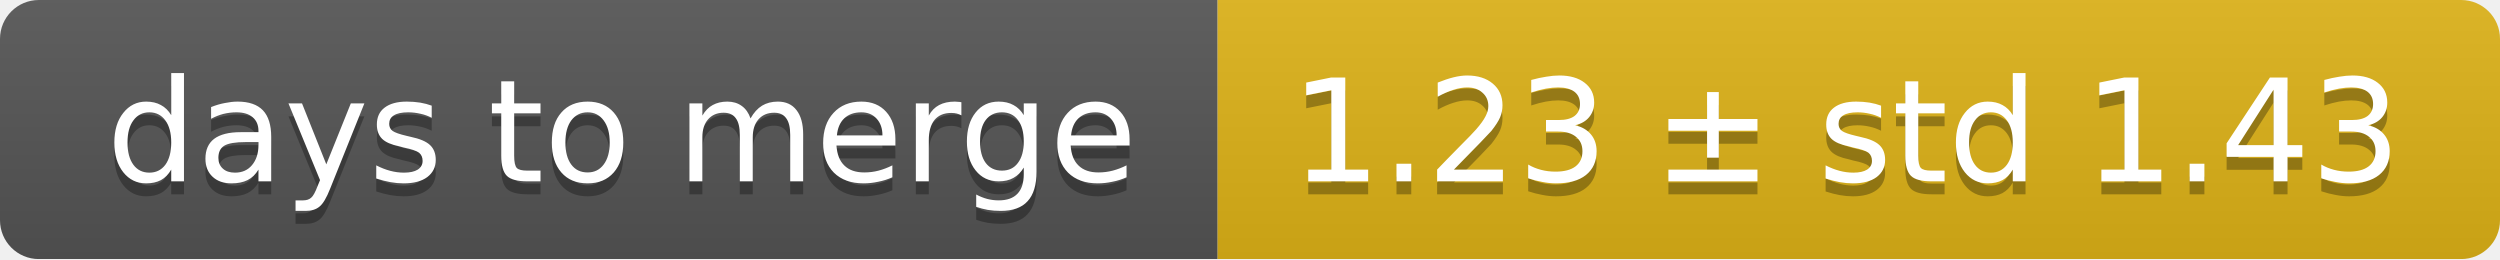
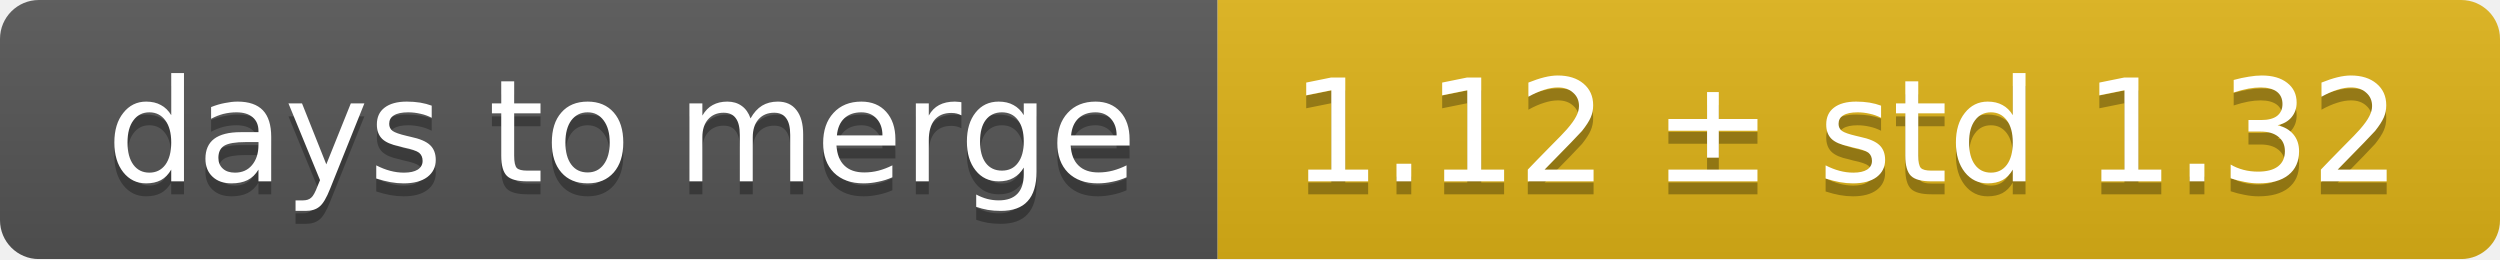
<svg xmlns="http://www.w3.org/2000/svg" width="193" height="20">
  <linearGradient id="smooth" x2="0" y2="100%">
    <stop offset="0" stop-color="#bbb" stop-opacity=".1" />
    <stop offset="1" stop-opacity=".1" />
  </linearGradient>
  <mask id="round">
    <rect width="193" height="20" rx="3" fill="#fff" />
  </mask>
  <g mask="url(#round)">
    <rect width="94" height="20" fill="#555" />
    <rect x="94" width="99" height="20" fill="#dfb317" />
    <rect width="193" height="20" fill="url(#smooth)" />
  </g>
  <g fill="#fff" text-anchor="middle" font-family="DejaVu Sans,Verdana,Geneva,sans-serif" font-size="11">
    <text x="48" y="15" fill="#010101" fill-opacity=".3">days to merge</text>
    <text x="48" y="14">days to merge</text>
-     <text x="142.5" y="15" fill="#010101" fill-opacity=".3">1.23 ± std 1.43</text>
-     <text x="142.5" y="14">1.23 ± std 1.43</text>
+     <text x="142.5" y="15" fill="#010101" fill-opacity=".3">1.12 ± std 1.32</text>
+     <text x="142.5" y="14">1.12 ± std 1.32</text>
  </g>
</svg>
